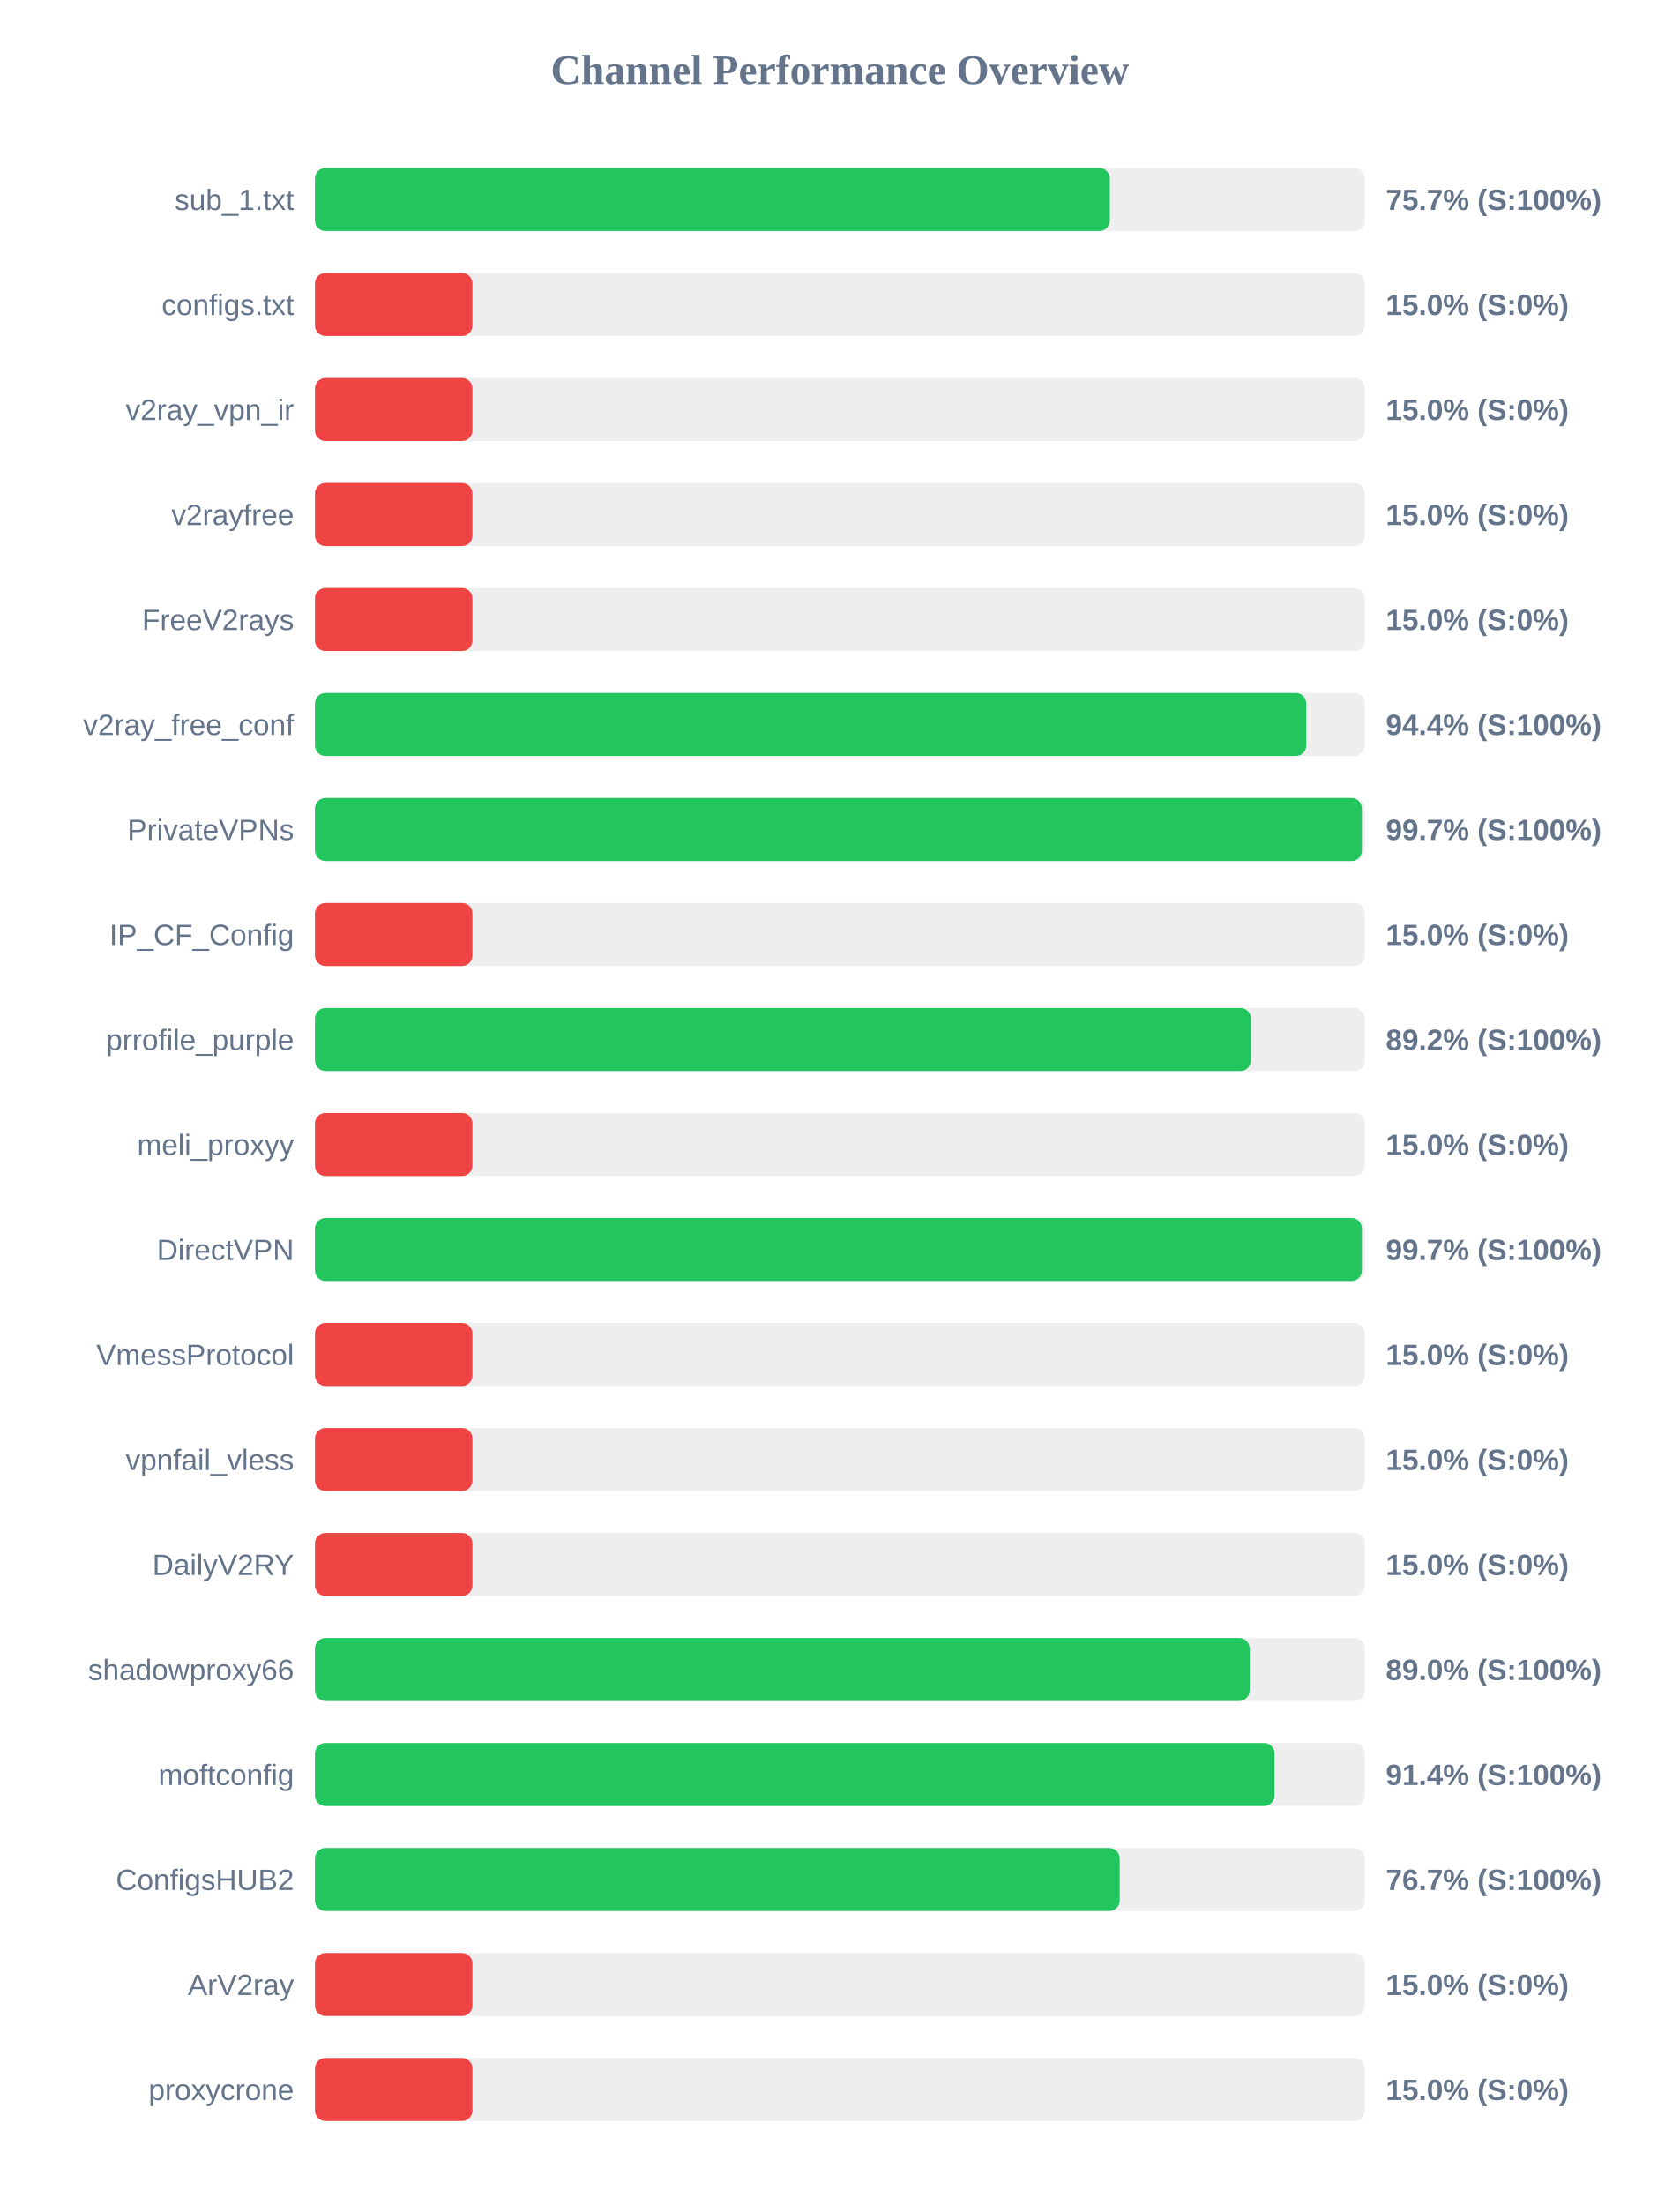
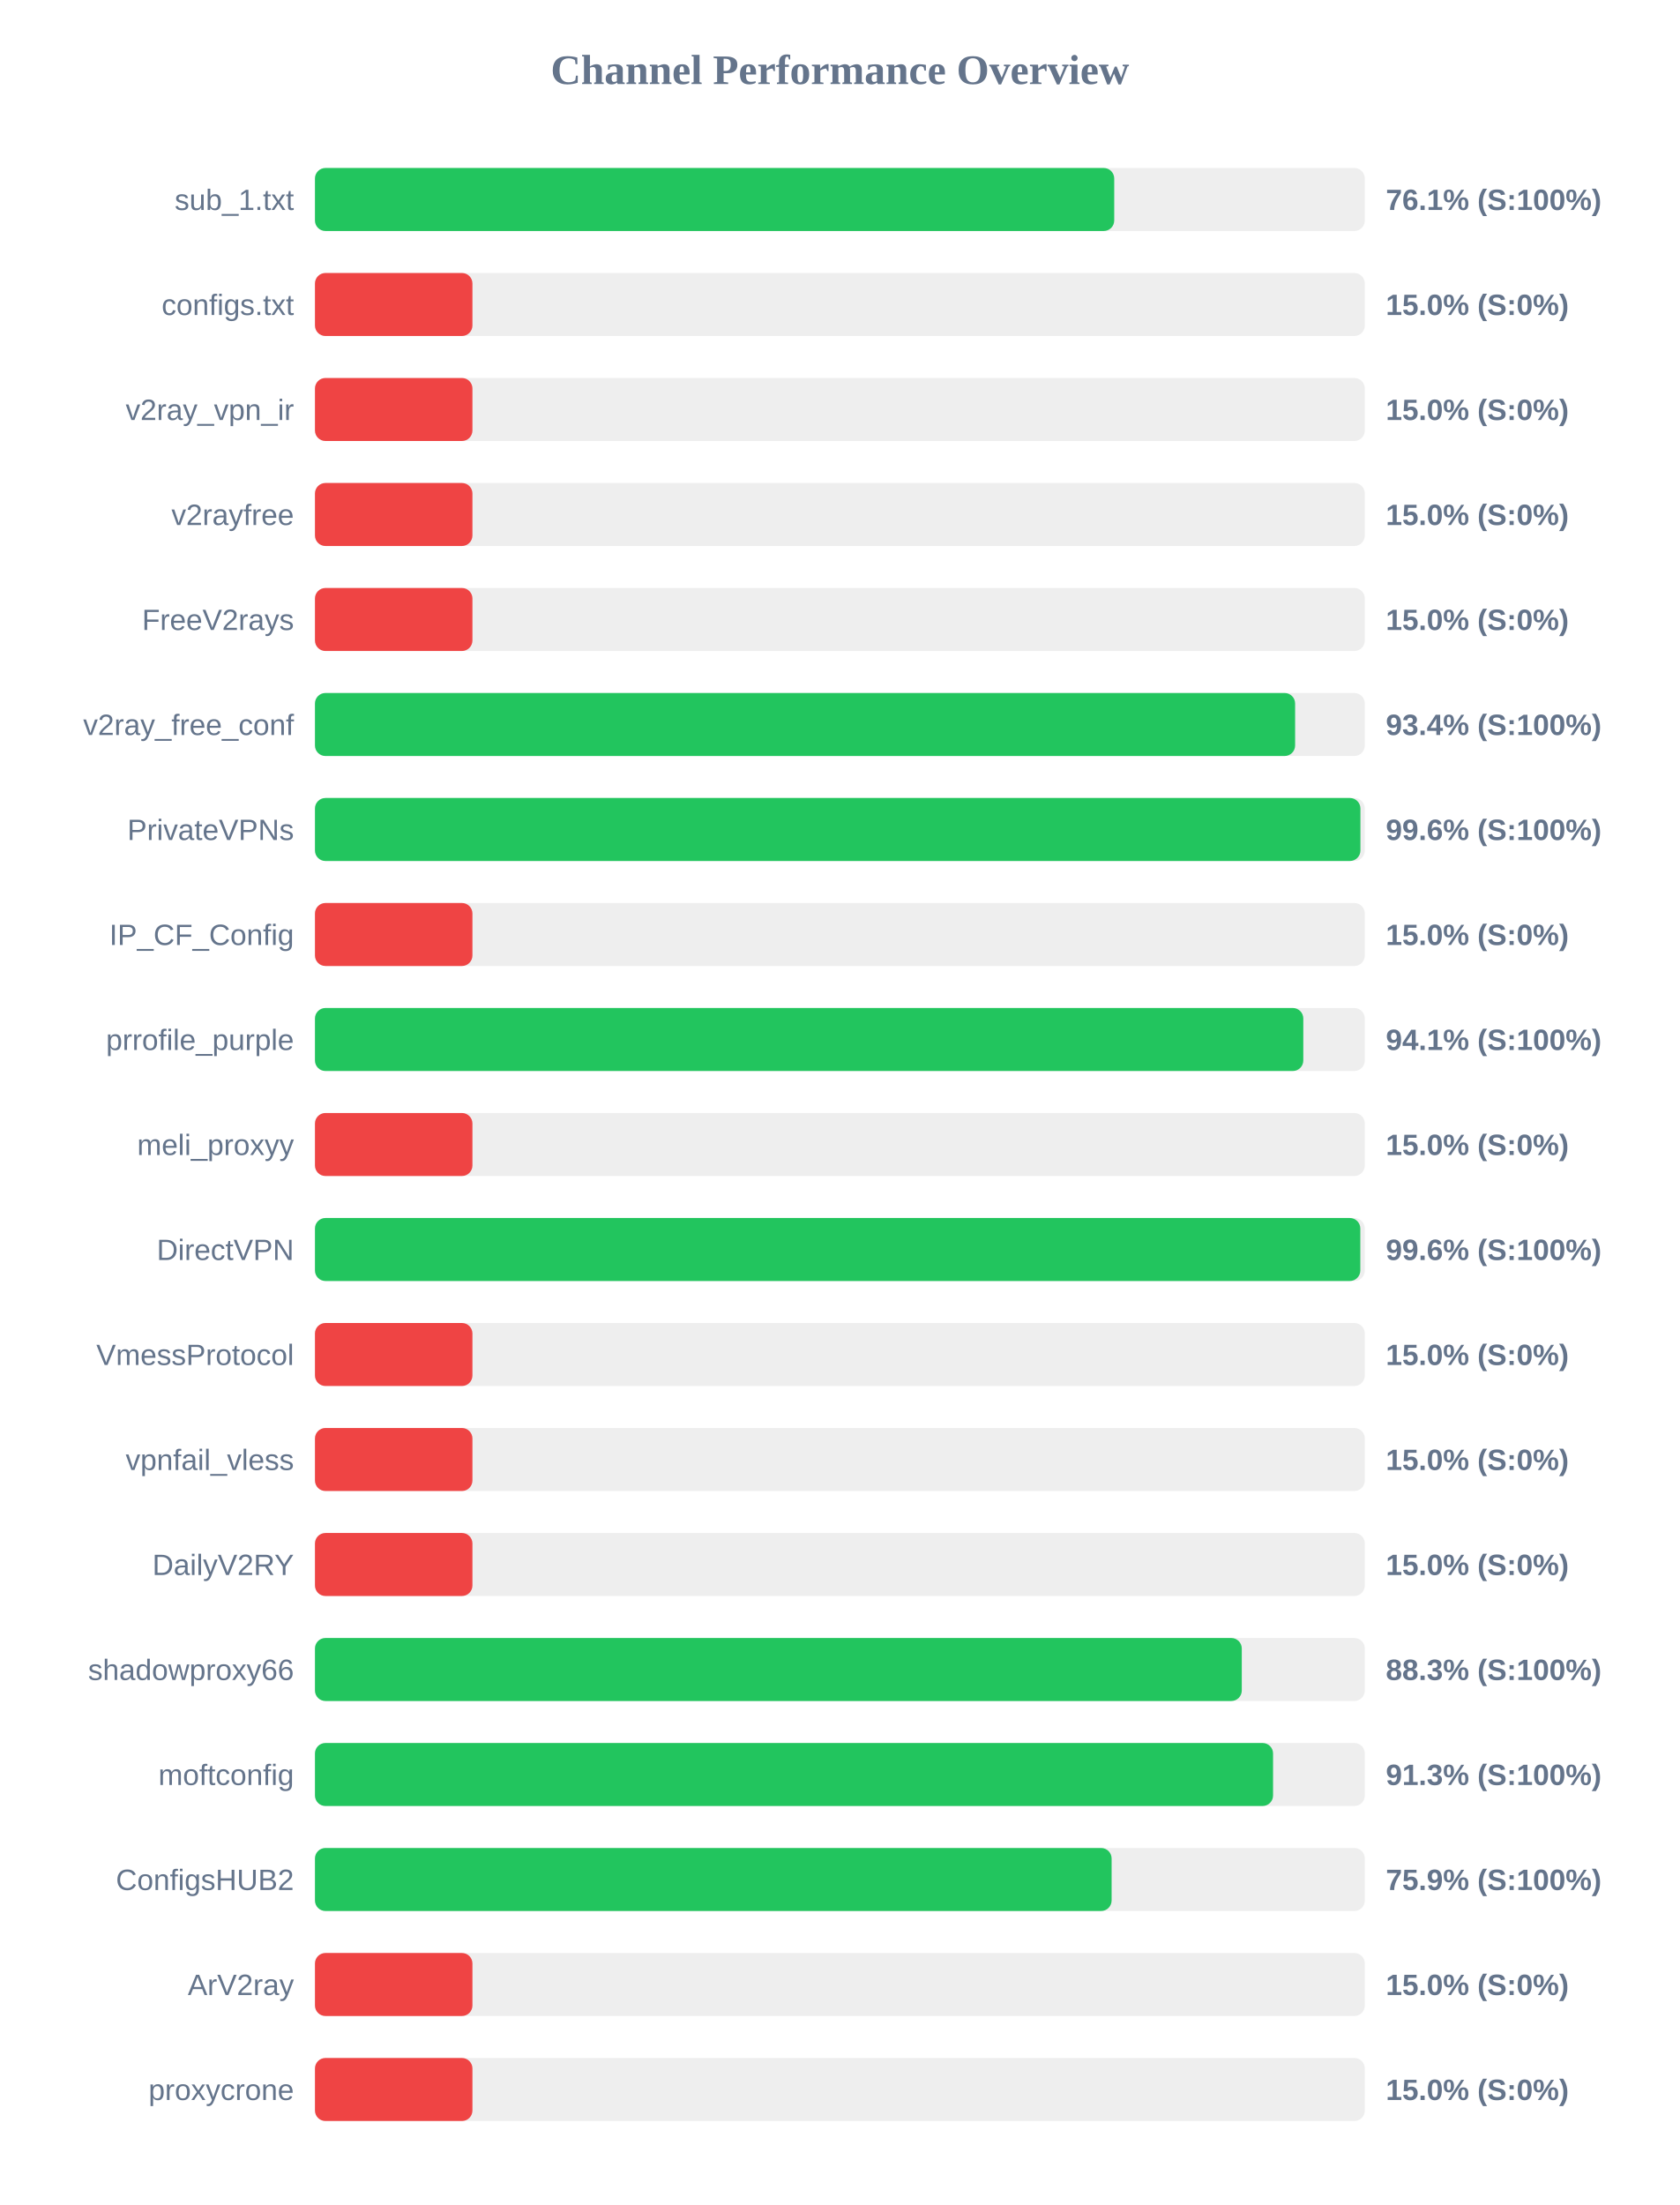
<svg xmlns="http://www.w3.org/2000/svg" width="800" height="1050" version="1.1">
  <style>
        .row { font: 14px Arial; fill: #64748b; }
        .score { font: bold 14px Arial; fill: #64748b; }
    </style>
  <text x="400" y="40" text-anchor="middle" font-size="20px" font-weight="bold" fill="#64748b">Channel Performance Overview</text>
  <rect x="150" y="80" width="500" height="30" fill="#eee" rx="5" />
-   <rect x="150" y="80" width="378.55" height="30" fill="#22c55e" rx="5" />
+   <rect x="150" y="80" width="380.65" height="30" fill="#22c55e" rx="5" />
  <text x="140" y="100" text-anchor="end" class="row">sub_1.txt</text>
-   <text x="660" y="100" text-anchor="start" class="score">75.7% (S:100%)</text>
+   <text x="660" y="100" text-anchor="start" class="score">76.1% (S:100%)</text>
  <rect x="150" y="130" width="500" height="30" fill="#eee" rx="5" />
  <rect x="150" y="130" width="75.0" height="30" fill="#ef4444" rx="5" />
  <text x="140" y="150" text-anchor="end" class="row">configs.txt</text>
  <text x="660" y="150" text-anchor="start" class="score">15.0% (S:0%)</text>
  <rect x="150" y="180" width="500" height="30" fill="#eee" rx="5" />
  <rect x="150" y="180" width="75.0" height="30" fill="#ef4444" rx="5" />
  <text x="140" y="200" text-anchor="end" class="row">v2ray_vpn_ir</text>
  <text x="660" y="200" text-anchor="start" class="score">15.0% (S:0%)</text>
  <rect x="150" y="230" width="500" height="30" fill="#eee" rx="5" />
  <rect x="150" y="230" width="75.0" height="30" fill="#ef4444" rx="5" />
  <text x="140" y="250" text-anchor="end" class="row">v2rayfree</text>
  <text x="660" y="250" text-anchor="start" class="score">15.0% (S:0%)</text>
  <rect x="150" y="280" width="500" height="30" fill="#eee" rx="5" />
  <rect x="150" y="280" width="75.0" height="30" fill="#ef4444" rx="5" />
  <text x="140" y="300" text-anchor="end" class="row">FreeV2rays</text>
  <text x="660" y="300" text-anchor="start" class="score">15.0% (S:0%)</text>
  <rect x="150" y="330" width="500" height="30" fill="#eee" rx="5" />
-   <rect x="150" y="330" width="472.1" height="30" fill="#22c55e" rx="5" />
+   <rect x="150" y="330" width="466.8" height="30" fill="#22c55e" rx="5" />
  <text x="140" y="350" text-anchor="end" class="row">v2ray_free_conf</text>
-   <text x="660" y="350" text-anchor="start" class="score">94.4% (S:100%)</text>
+   <text x="660" y="350" text-anchor="start" class="score">93.4% (S:100%)</text>
  <rect x="150" y="380" width="500" height="30" fill="#eee" rx="5" />
-   <rect x="150" y="380" width="498.6" height="30" fill="#22c55e" rx="5" />
+   <rect x="150" y="380" width="497.9" height="30" fill="#22c55e" rx="5" />
  <text x="140" y="400" text-anchor="end" class="row">PrivateVPNs</text>
-   <text x="660" y="400" text-anchor="start" class="score">99.7% (S:100%)</text>
+   <text x="660" y="400" text-anchor="start" class="score">99.6% (S:100%)</text>
  <rect x="150" y="430" width="500" height="30" fill="#eee" rx="5" />
  <rect x="150" y="430" width="75.0" height="30" fill="#ef4444" rx="5" />
  <text x="140" y="450" text-anchor="end" class="row">IP_CF_Config</text>
  <text x="660" y="450" text-anchor="start" class="score">15.0% (S:0%)</text>
  <rect x="150" y="480" width="500" height="30" fill="#eee" rx="5" />
-   <rect x="150" y="480" width="445.75" height="30" fill="#22c55e" rx="5" />
+   <rect x="150" y="480" width="470.7" height="30" fill="#22c55e" rx="5" />
  <text x="140" y="500" text-anchor="end" class="row">prrofile_purple</text>
-   <text x="660" y="500" text-anchor="start" class="score">89.2% (S:100%)</text>
+   <text x="660" y="500" text-anchor="start" class="score">94.1% (S:100%)</text>
  <rect x="150" y="530" width="500" height="30" fill="#eee" rx="5" />
  <rect x="150" y="530" width="75.0" height="30" fill="#ef4444" rx="5" />
  <text x="140" y="550" text-anchor="end" class="row">meli_proxyy</text>
  <text x="660" y="550" text-anchor="start" class="score">15.0% (S:0%)</text>
  <rect x="150" y="580" width="500" height="30" fill="#eee" rx="5" />
-   <rect x="150" y="580" width="498.6" height="30" fill="#22c55e" rx="5" />
+   <rect x="150" y="580" width="497.85" height="30" fill="#22c55e" rx="5" />
  <text x="140" y="600" text-anchor="end" class="row">DirectVPN</text>
-   <text x="660" y="600" text-anchor="start" class="score">99.7% (S:100%)</text>
+   <text x="660" y="600" text-anchor="start" class="score">99.6% (S:100%)</text>
  <rect x="150" y="630" width="500" height="30" fill="#eee" rx="5" />
  <rect x="150" y="630" width="75.0" height="30" fill="#ef4444" rx="5" />
  <text x="140" y="650" text-anchor="end" class="row">VmessProtocol</text>
  <text x="660" y="650" text-anchor="start" class="score">15.0% (S:0%)</text>
  <rect x="150" y="680" width="500" height="30" fill="#eee" rx="5" />
  <rect x="150" y="680" width="75.0" height="30" fill="#ef4444" rx="5" />
  <text x="140" y="700" text-anchor="end" class="row">vpnfail_vless</text>
  <text x="660" y="700" text-anchor="start" class="score">15.0% (S:0%)</text>
  <rect x="150" y="730" width="500" height="30" fill="#eee" rx="5" />
  <rect x="150" y="730" width="75.0" height="30" fill="#ef4444" rx="5" />
  <text x="140" y="750" text-anchor="end" class="row">DailyV2RY</text>
  <text x="660" y="750" text-anchor="start" class="score">15.0% (S:0%)</text>
  <rect x="150" y="780" width="500" height="30" fill="#eee" rx="5" />
-   <rect x="150" y="780" width="445.15" height="30" fill="#22c55e" rx="5" />
+   <rect x="150" y="780" width="441.4" height="30" fill="#22c55e" rx="5" />
  <text x="140" y="800" text-anchor="end" class="row">shadowproxy66</text>
-   <text x="660" y="800" text-anchor="start" class="score">89.0% (S:100%)</text>
+   <text x="660" y="800" text-anchor="start" class="score">88.3% (S:100%)</text>
  <rect x="150" y="830" width="500" height="30" fill="#eee" rx="5" />
-   <rect x="150" y="830" width="457.0" height="30" fill="#22c55e" rx="5" />
+   <rect x="150" y="830" width="456.3" height="30" fill="#22c55e" rx="5" />
  <text x="140" y="850" text-anchor="end" class="row">moftconfig</text>
-   <text x="660" y="850" text-anchor="start" class="score">91.4% (S:100%)</text>
+   <text x="660" y="850" text-anchor="start" class="score">91.3% (S:100%)</text>
  <rect x="150" y="880" width="500" height="30" fill="#eee" rx="5" />
-   <rect x="150" y="880" width="383.25" height="30" fill="#22c55e" rx="5" />
+   <rect x="150" y="880" width="379.4" height="30" fill="#22c55e" rx="5" />
  <text x="140" y="900" text-anchor="end" class="row">ConfigsHUB2</text>
-   <text x="660" y="900" text-anchor="start" class="score">76.7% (S:100%)</text>
+   <text x="660" y="900" text-anchor="start" class="score">75.9% (S:100%)</text>
  <rect x="150" y="930" width="500" height="30" fill="#eee" rx="5" />
  <rect x="150" y="930" width="75.0" height="30" fill="#ef4444" rx="5" />
  <text x="140" y="950" text-anchor="end" class="row">ArV2ray</text>
  <text x="660" y="950" text-anchor="start" class="score">15.0% (S:0%)</text>
  <rect x="150" y="980" width="500" height="30" fill="#eee" rx="5" />
  <rect x="150" y="980" width="75.0" height="30" fill="#ef4444" rx="5" />
  <text x="140" y="1000" text-anchor="end" class="row">proxycrone</text>
  <text x="660" y="1000" text-anchor="start" class="score">15.0% (S:0%)</text>
</svg>
